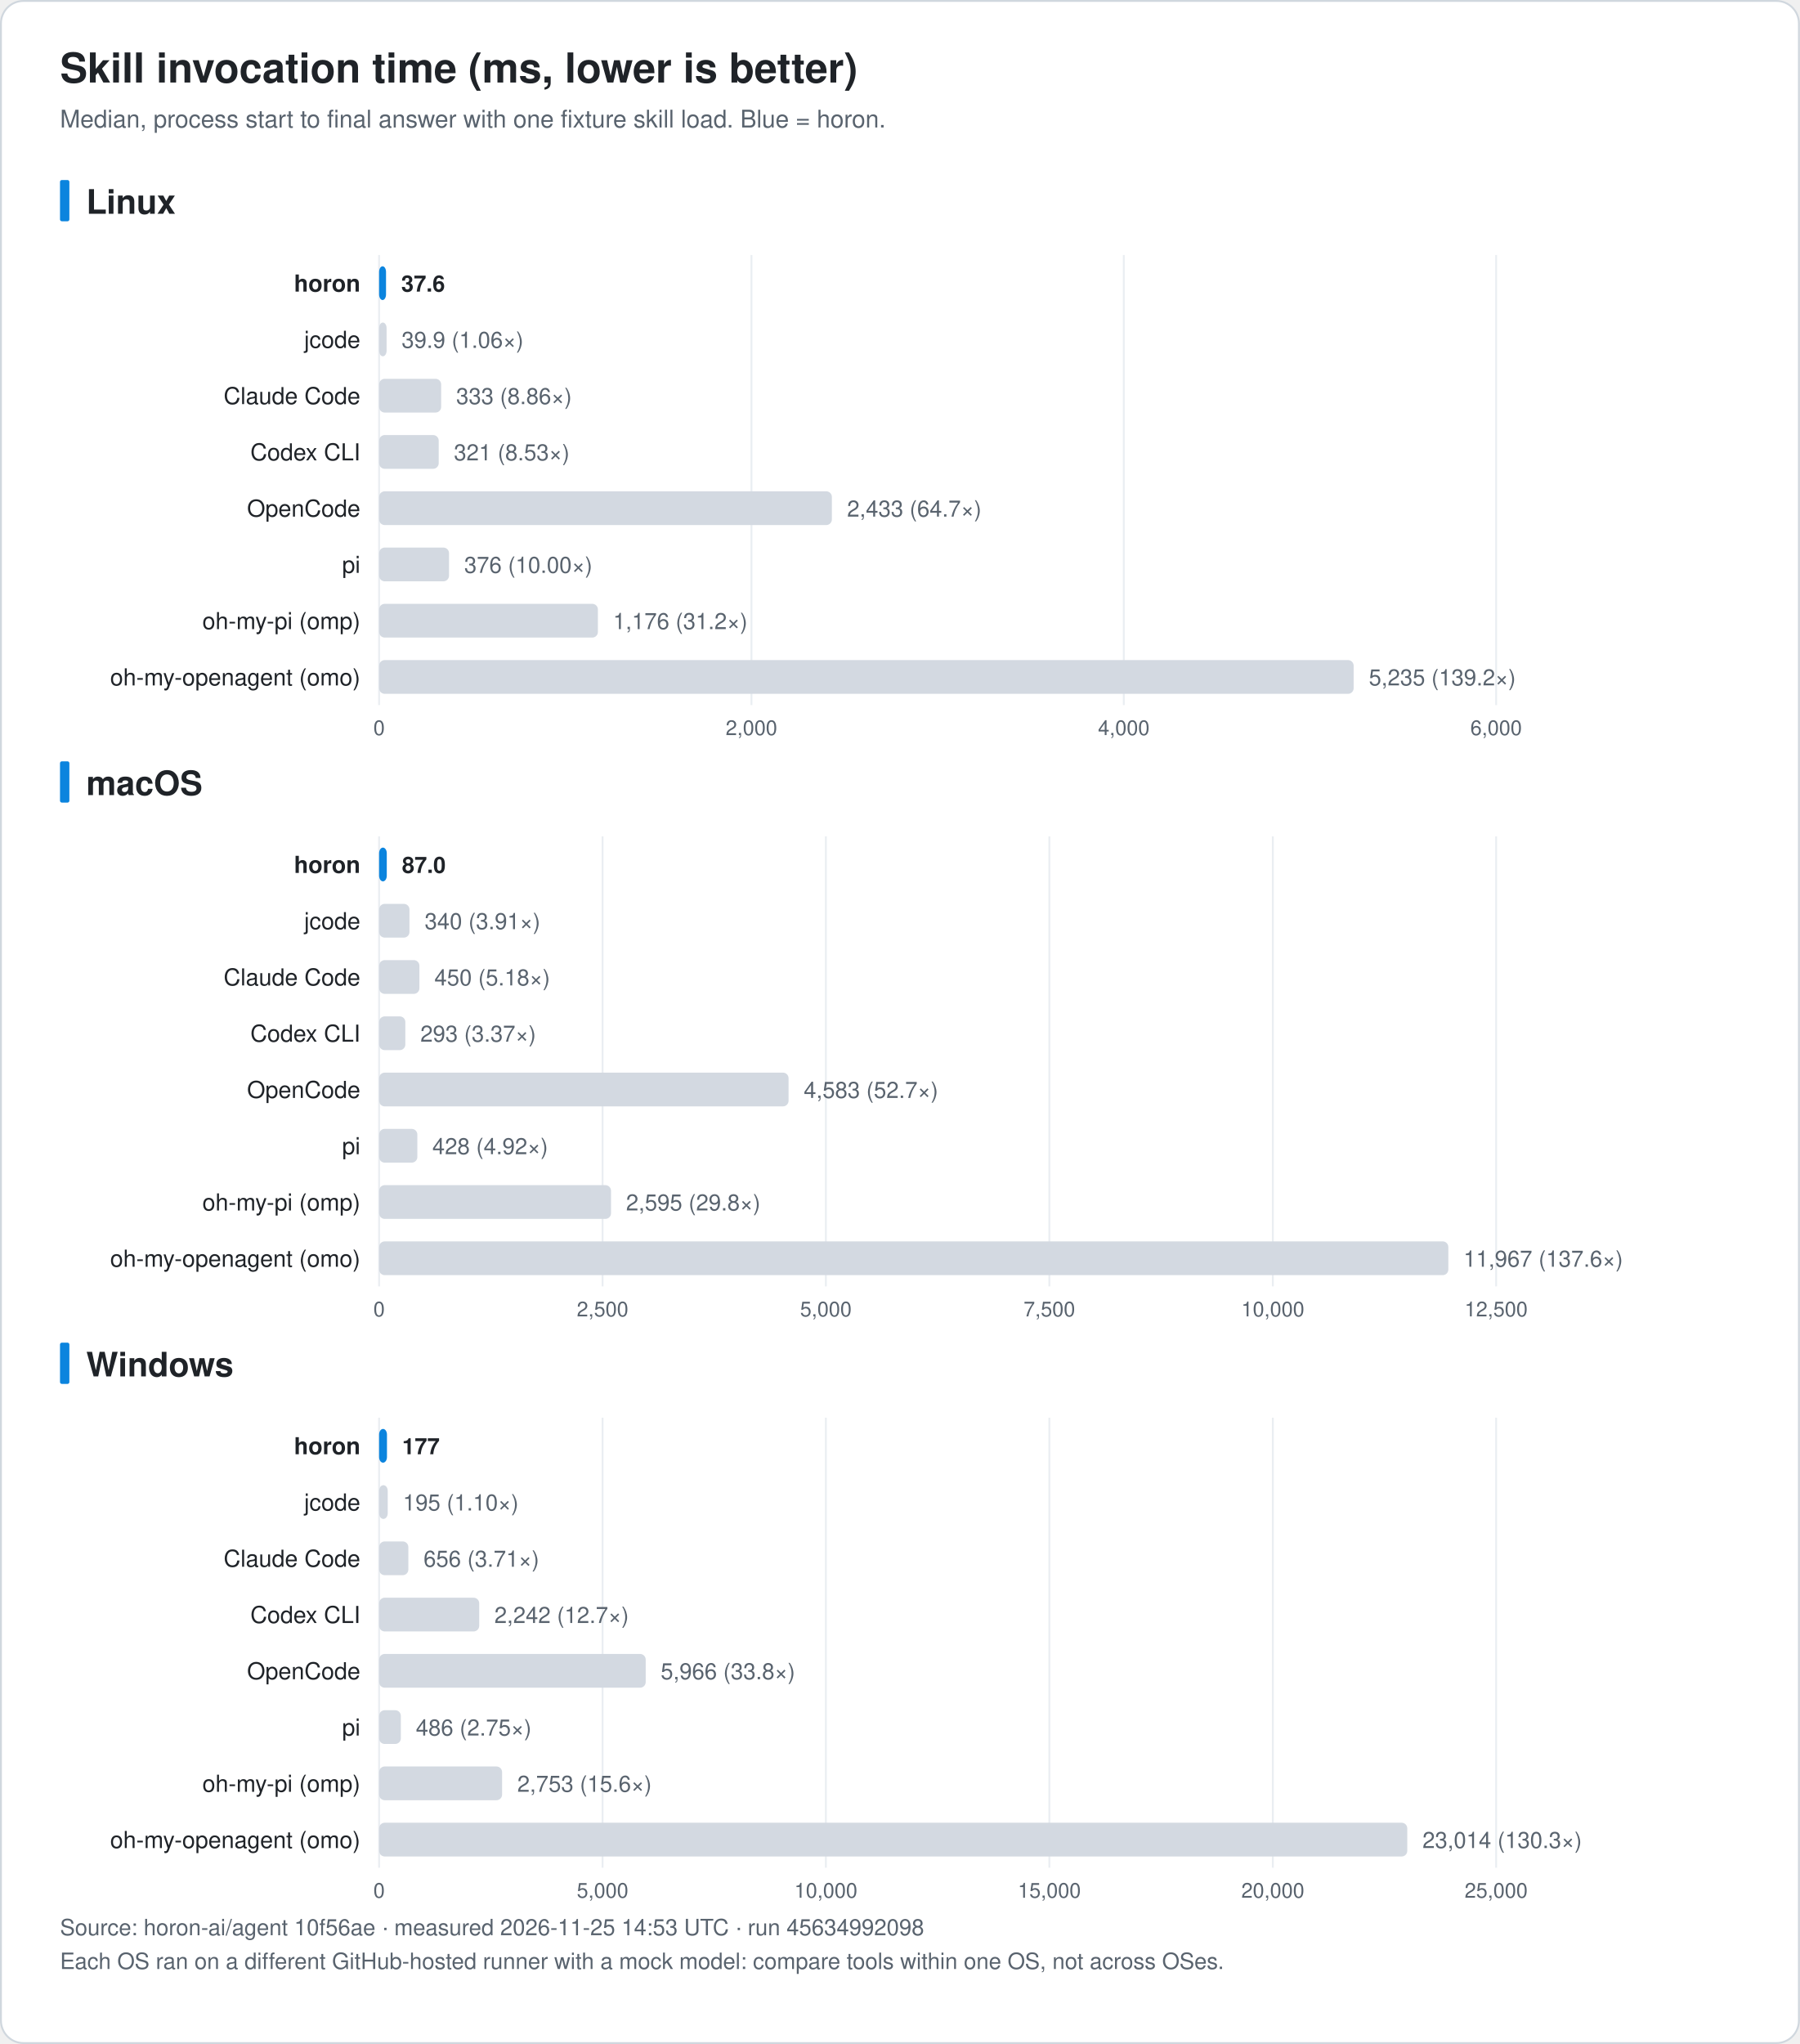
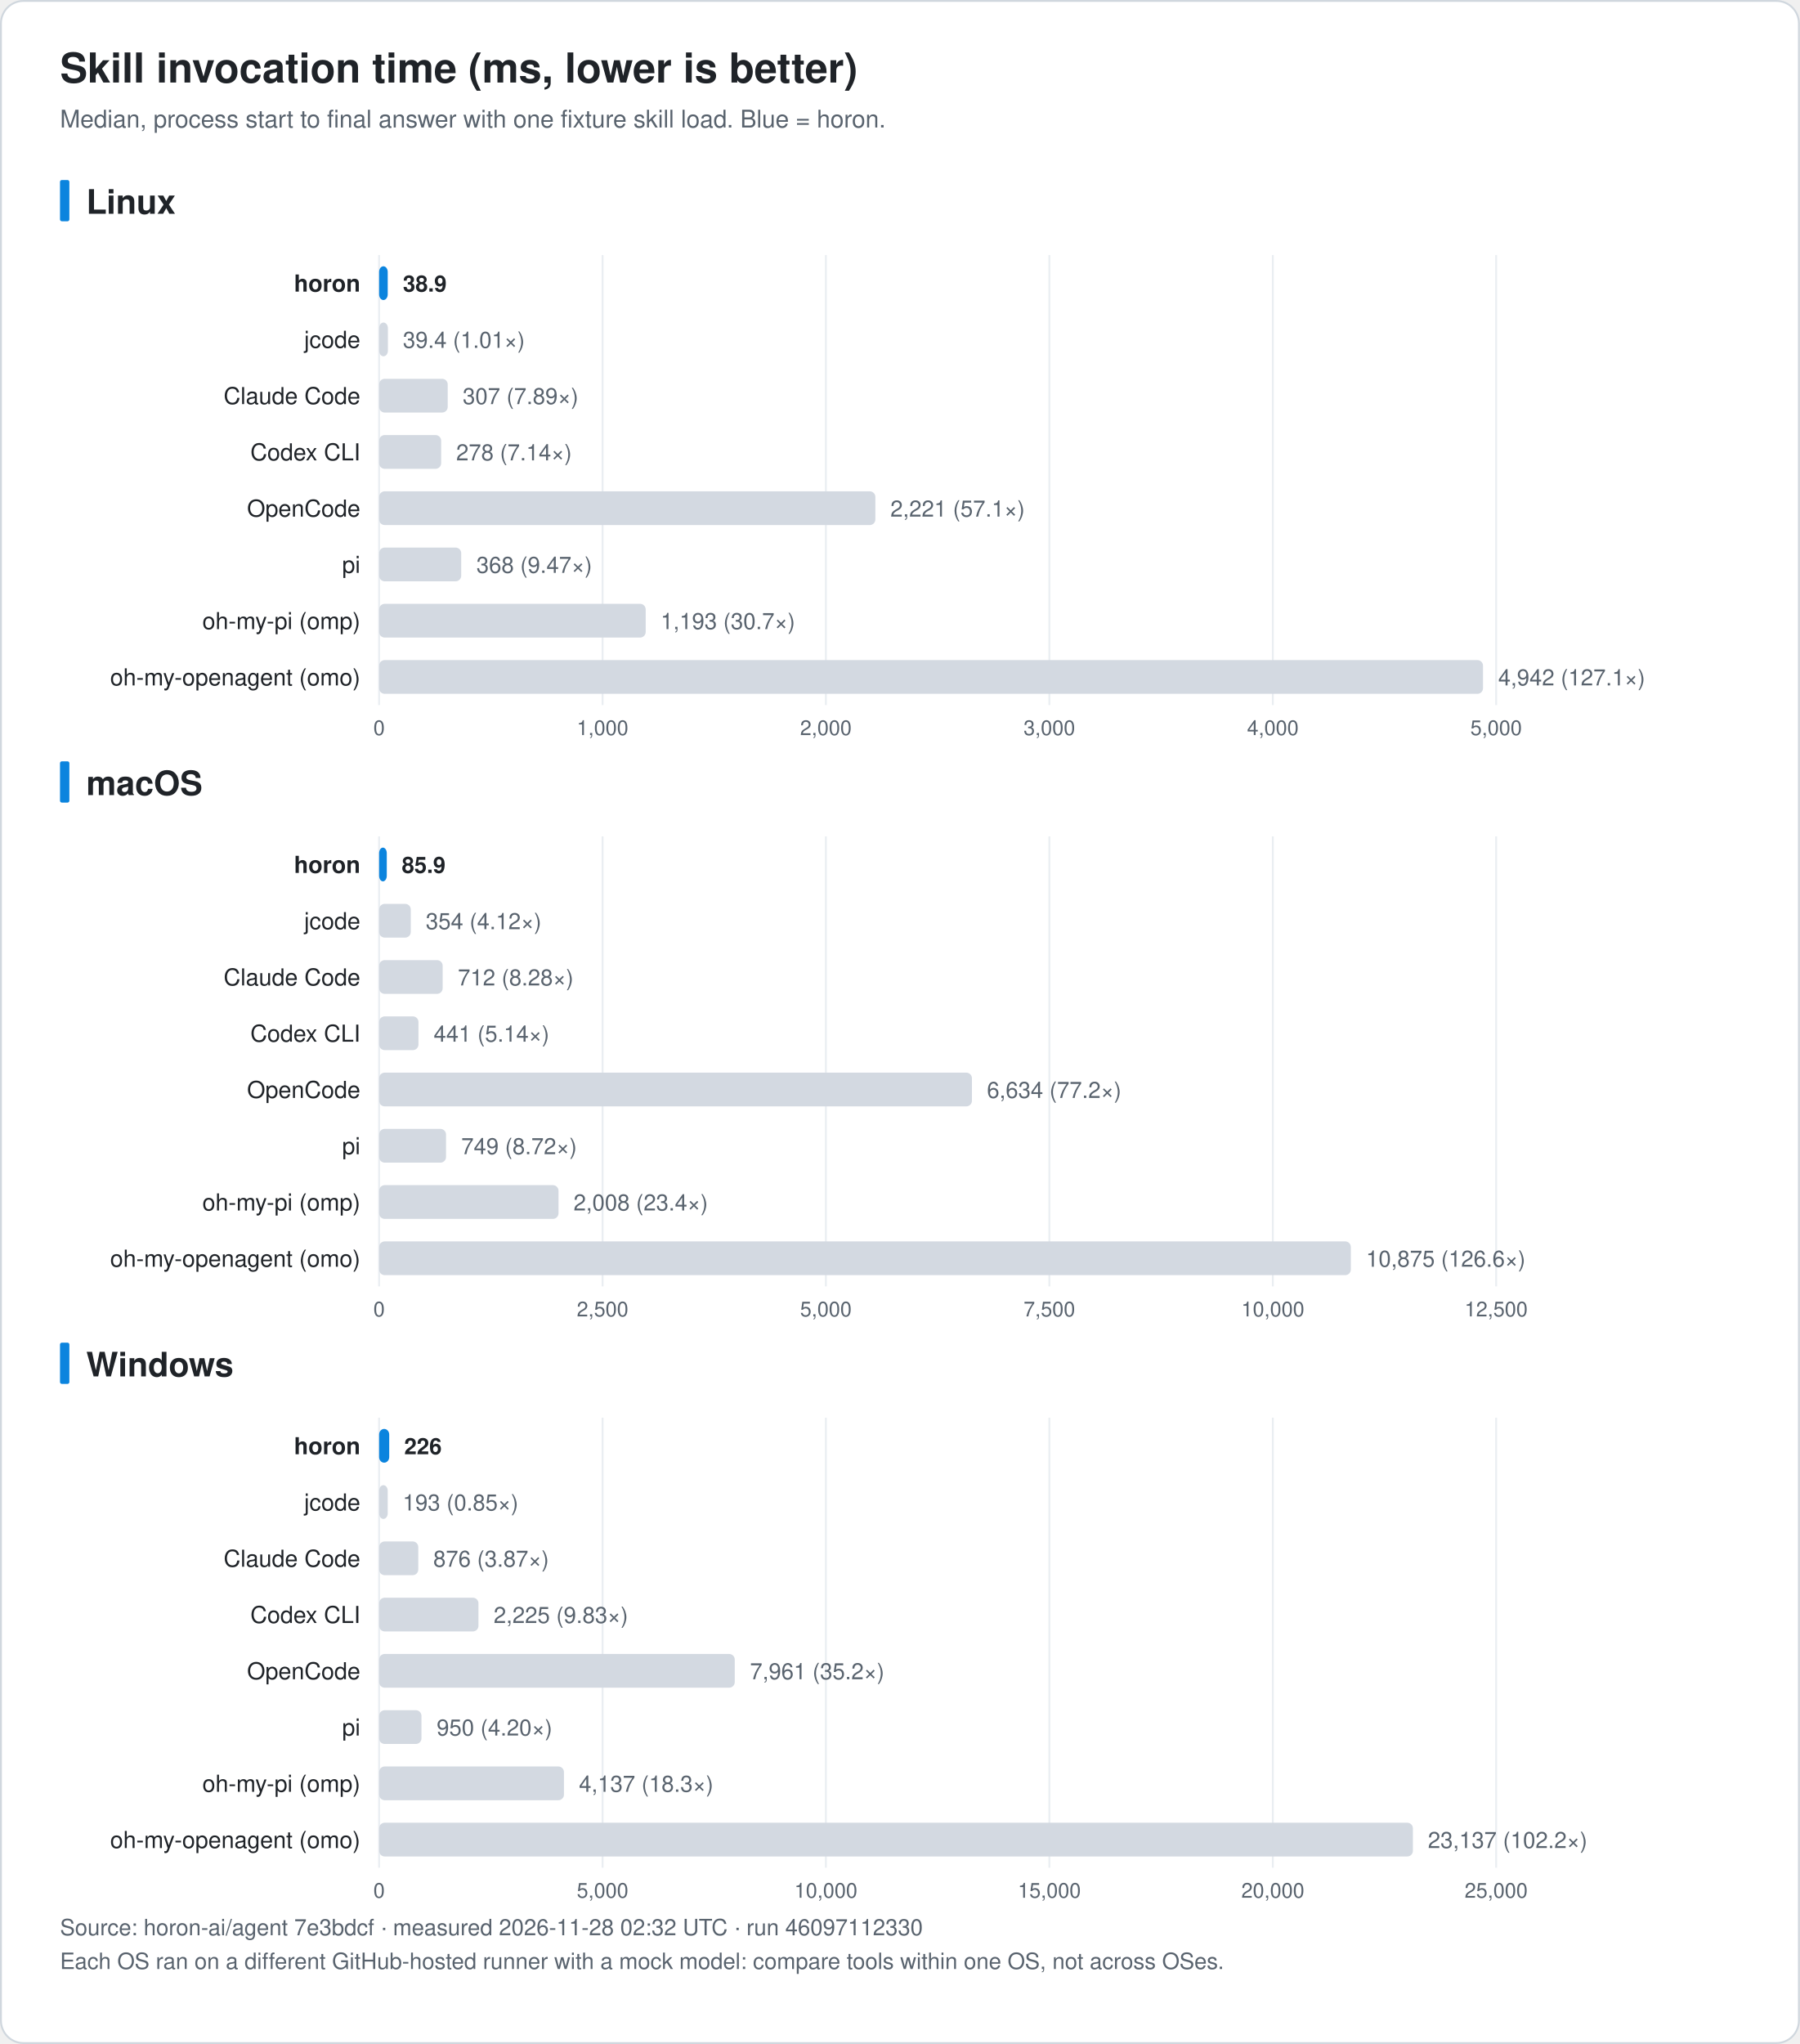
<svg xmlns="http://www.w3.org/2000/svg" width="960" height="1090" viewBox="0 0 960 1090" font-family="-apple-system, BlinkMacSystemFont, 'Segoe UI', 'Noto Sans KR', 'Apple SD Gothic Neo', Helvetica, Arial, sans-serif" role="img">
  <rect x="0.5" y="0.5" width="959" height="1089" rx="12" fill="#ffffff" stroke="#d0d7de" />
  <text x="32.0" y="44.0" font-size="22" fill="#1f2328" text-anchor="start" font-weight="bold">Skill invocation time (ms, lower is better)</text>
  <text x="32.0" y="68.0" font-size="13" fill="#59636e" text-anchor="start" font-weight="normal">Median, process start to final answer with one fixture skill load. Blue = horon.</text>
  <rect x="32" y="96.0" width="5" height="22" rx="1" fill="#0b84de" />
  <text x="46.0" y="114.0" font-size="18" fill="#1f2328" text-anchor="start" font-weight="bold">Linux</text>
  <line x1="202.2" y1="136.0" x2="202.2" y2="376.0" stroke="#eaeef2" />
  <text x="202.2" y="392.0" font-size="11" fill="#59636e" text-anchor="middle" font-weight="normal">0</text>
-   <line x1="400.8" y1="136.0" x2="400.8" y2="376.0" stroke="#eaeef2" />
-   <text x="400.8" y="392.0" font-size="11" fill="#59636e" text-anchor="middle" font-weight="normal">2,000</text>
-   <line x1="599.4" y1="136.0" x2="599.4" y2="376.0" stroke="#eaeef2" />
-   <text x="599.4" y="392.0" font-size="11" fill="#59636e" text-anchor="middle" font-weight="normal">4,000</text>
+   <line x1="321.4" y1="136.0" x2="321.4" y2="376.0" stroke="#eaeef2" />
+   <text x="321.4" y="392.0" font-size="11" fill="#59636e" text-anchor="middle" font-weight="normal">1,000</text>
+   <line x1="440.5" y1="136.0" x2="440.5" y2="376.0" stroke="#eaeef2" />
+   <text x="440.5" y="392.0" font-size="11" fill="#59636e" text-anchor="middle" font-weight="normal">2,000</text>
+   <line x1="559.7" y1="136.0" x2="559.7" y2="376.0" stroke="#eaeef2" />
+   <text x="559.7" y="392.0" font-size="11" fill="#59636e" text-anchor="middle" font-weight="normal">3,000</text>
+   <line x1="678.9" y1="136.0" x2="678.9" y2="376.0" stroke="#eaeef2" />
+   <text x="678.9" y="392.0" font-size="11" fill="#59636e" text-anchor="middle" font-weight="normal">4,000</text>
  <line x1="798.0" y1="136.0" x2="798.0" y2="376.0" stroke="#eaeef2" />
-   <text x="798.0" y="392.0" font-size="11" fill="#59636e" text-anchor="middle" font-weight="normal">6,000</text>
+   <text x="798.0" y="392.0" font-size="11" fill="#59636e" text-anchor="middle" font-weight="normal">5,000</text>
  <text x="192.2" y="155.5" font-size="12.5" fill="#1f2328" text-anchor="end" font-weight="bold">horon</text>
-   <rect x="202.2" y="142.0" width="3.7" height="18" rx="3" fill="#0b84de" />
-   <text x="214.0" y="155.5" font-size="12" fill="#1f2328" text-anchor="start" font-weight="bold">37.6</text>
+   <rect x="202.2" y="142.0" width="4.6" height="18" rx="3" fill="#0b84de" />
+   <text x="214.9" y="155.5" font-size="12" fill="#1f2328" text-anchor="start" font-weight="bold">38.9</text>
  <text x="192.2" y="185.5" font-size="12.5" fill="#1f2328" text-anchor="end" font-weight="normal">jcode</text>
-   <rect x="202.2" y="172.0" width="4.0" height="18" rx="3" fill="#d3d9e1" />
-   <text x="214.2" y="185.5" font-size="12" fill="#59636e" text-anchor="start" font-weight="normal">39.9 (1.06×)</text>
+   <rect x="202.2" y="172.0" width="4.7" height="18" rx="3" fill="#d3d9e1" />
+   <text x="214.9" y="185.5" font-size="12" fill="#59636e" text-anchor="start" font-weight="normal">39.4 (1.01×)</text>
  <text x="192.2" y="215.5" font-size="12.5" fill="#1f2328" text-anchor="end" font-weight="normal">Claude Code</text>
-   <rect x="202.2" y="202.0" width="33.1" height="18" rx="3" fill="#d3d9e1" />
-   <text x="243.3" y="215.5" font-size="12" fill="#59636e" text-anchor="start" font-weight="normal">333 (8.86×)</text>
+   <rect x="202.2" y="202.0" width="36.6" height="18" rx="3" fill="#d3d9e1" />
+   <text x="246.8" y="215.5" font-size="12" fill="#59636e" text-anchor="start" font-weight="normal">307 (7.89×)</text>
  <text x="192.2" y="245.5" font-size="12.5" fill="#1f2328" text-anchor="end" font-weight="normal">Codex CLI</text>
-   <rect x="202.2" y="232.0" width="31.8" height="18" rx="3" fill="#d3d9e1" />
-   <text x="242.1" y="245.5" font-size="12" fill="#59636e" text-anchor="start" font-weight="normal">321 (8.53×)</text>
+   <rect x="202.2" y="232.0" width="33.1" height="18" rx="3" fill="#d3d9e1" />
+   <text x="243.3" y="245.5" font-size="12" fill="#59636e" text-anchor="start" font-weight="normal">278 (7.14×)</text>
  <text x="192.2" y="275.5" font-size="12.5" fill="#1f2328" text-anchor="end" font-weight="normal">OpenCode</text>
-   <rect x="202.2" y="262.0" width="241.5" height="18" rx="3" fill="#d3d9e1" />
-   <text x="451.8" y="275.5" font-size="12" fill="#59636e" text-anchor="start" font-weight="normal">2,433 (64.7×)</text>
+   <rect x="202.2" y="262.0" width="264.7" height="18" rx="3" fill="#d3d9e1" />
+   <text x="474.9" y="275.5" font-size="12" fill="#59636e" text-anchor="start" font-weight="normal">2,221 (57.1×)</text>
  <text x="192.2" y="305.5" font-size="12.5" fill="#1f2328" text-anchor="end" font-weight="normal">pi</text>
-   <rect x="202.2" y="292.0" width="37.3" height="18" rx="3" fill="#d3d9e1" />
-   <text x="247.6" y="305.5" font-size="12" fill="#59636e" text-anchor="start" font-weight="normal">376 (10.00×)</text>
+   <rect x="202.2" y="292.0" width="43.8" height="18" rx="3" fill="#d3d9e1" />
+   <text x="254.1" y="305.5" font-size="12" fill="#59636e" text-anchor="start" font-weight="normal">368 (9.47×)</text>
  <text x="192.2" y="335.5" font-size="12.5" fill="#1f2328" text-anchor="end" font-weight="normal">oh-my-pi (omp)</text>
-   <rect x="202.2" y="322.0" width="116.7" height="18" rx="3" fill="#d3d9e1" />
-   <text x="327.0" y="335.5" font-size="12" fill="#59636e" text-anchor="start" font-weight="normal">1,176 (31.2×)</text>
+   <rect x="202.2" y="322.0" width="142.2" height="18" rx="3" fill="#d3d9e1" />
+   <text x="352.4" y="335.5" font-size="12" fill="#59636e" text-anchor="start" font-weight="normal">1,193 (30.7×)</text>
  <text x="192.2" y="365.5" font-size="12.5" fill="#1f2328" text-anchor="end" font-weight="normal">oh-my-openagent (omo)</text>
-   <rect x="202.2" y="352.0" width="519.8" height="18" rx="3" fill="#d3d9e1" />
-   <text x="730.1" y="365.5" font-size="12" fill="#59636e" text-anchor="start" font-weight="normal">5,235 (139.2×)</text>
+   <rect x="202.2" y="352.0" width="588.8" height="18" rx="3" fill="#d3d9e1" />
+   <text x="799.1" y="365.5" font-size="12" fill="#59636e" text-anchor="start" font-weight="normal">4,942 (127.1×)</text>
  <rect x="32" y="406.0" width="5" height="22" rx="1" fill="#0b84de" />
  <text x="46.0" y="424.0" font-size="18" fill="#1f2328" text-anchor="start" font-weight="bold">macOS</text>
  <line x1="202.2" y1="446.0" x2="202.2" y2="686.0" stroke="#eaeef2" />
  <text x="202.2" y="702.0" font-size="11" fill="#59636e" text-anchor="middle" font-weight="normal">0</text>
  <line x1="321.4" y1="446.0" x2="321.4" y2="686.0" stroke="#eaeef2" />
  <text x="321.4" y="702.0" font-size="11" fill="#59636e" text-anchor="middle" font-weight="normal">2,500</text>
  <line x1="440.5" y1="446.0" x2="440.5" y2="686.0" stroke="#eaeef2" />
  <text x="440.5" y="702.0" font-size="11" fill="#59636e" text-anchor="middle" font-weight="normal">5,000</text>
  <line x1="559.7" y1="446.0" x2="559.7" y2="686.0" stroke="#eaeef2" />
  <text x="559.7" y="702.0" font-size="11" fill="#59636e" text-anchor="middle" font-weight="normal">7,500</text>
  <line x1="678.9" y1="446.0" x2="678.9" y2="686.0" stroke="#eaeef2" />
  <text x="678.9" y="702.0" font-size="11" fill="#59636e" text-anchor="middle" font-weight="normal">10,000</text>
  <line x1="798.0" y1="446.0" x2="798.0" y2="686.0" stroke="#eaeef2" />
  <text x="798.0" y="702.0" font-size="11" fill="#59636e" text-anchor="middle" font-weight="normal">12,500</text>
  <text x="192.2" y="465.5" font-size="12.5" fill="#1f2328" text-anchor="end" font-weight="bold">horon</text>
  <rect x="202.2" y="452.0" width="4.1" height="18" rx="3" fill="#0b84de" />
-   <text x="214.4" y="465.5" font-size="12" fill="#1f2328" text-anchor="start" font-weight="bold">87.0</text>
+   <text x="214.3" y="465.5" font-size="12" fill="#1f2328" text-anchor="start" font-weight="bold">85.9</text>
  <text x="192.2" y="495.5" font-size="12.5" fill="#1f2328" text-anchor="end" font-weight="normal">jcode</text>
-   <rect x="202.2" y="482.0" width="16.2" height="18" rx="3" fill="#d3d9e1" />
-   <text x="226.5" y="495.5" font-size="12" fill="#59636e" text-anchor="start" font-weight="normal">340 (3.91×)</text>
+   <rect x="202.2" y="482.0" width="16.9" height="18" rx="3" fill="#d3d9e1" />
+   <text x="227.1" y="495.5" font-size="12" fill="#59636e" text-anchor="start" font-weight="normal">354 (4.12×)</text>
  <text x="192.2" y="525.5" font-size="12.5" fill="#1f2328" text-anchor="end" font-weight="normal">Claude Code</text>
-   <rect x="202.2" y="512.0" width="21.5" height="18" rx="3" fill="#d3d9e1" />
-   <text x="231.7" y="525.5" font-size="12" fill="#59636e" text-anchor="start" font-weight="normal">450 (5.18×)</text>
+   <rect x="202.2" y="512.0" width="33.9" height="18" rx="3" fill="#d3d9e1" />
+   <text x="244.2" y="525.5" font-size="12" fill="#59636e" text-anchor="start" font-weight="normal">712 (8.28×)</text>
  <text x="192.2" y="555.5" font-size="12.5" fill="#1f2328" text-anchor="end" font-weight="normal">Codex CLI</text>
-   <rect x="202.2" y="542.0" width="14.0" height="18" rx="3" fill="#d3d9e1" />
-   <text x="224.2" y="555.5" font-size="12" fill="#59636e" text-anchor="start" font-weight="normal">293 (3.37×)</text>
+   <rect x="202.2" y="542.0" width="21.0" height="18" rx="3" fill="#d3d9e1" />
+   <text x="231.3" y="555.5" font-size="12" fill="#59636e" text-anchor="start" font-weight="normal">441 (5.14×)</text>
  <text x="192.2" y="585.5" font-size="12.5" fill="#1f2328" text-anchor="end" font-weight="normal">OpenCode</text>
-   <rect x="202.2" y="572.0" width="218.4" height="18" rx="3" fill="#d3d9e1" />
-   <text x="428.7" y="585.5" font-size="12" fill="#59636e" text-anchor="start" font-weight="normal">4,583 (52.7×)</text>
+   <rect x="202.2" y="572.0" width="316.2" height="18" rx="3" fill="#d3d9e1" />
+   <text x="526.4" y="585.5" font-size="12" fill="#59636e" text-anchor="start" font-weight="normal">6,634 (77.2×)</text>
  <text x="192.2" y="615.5" font-size="12.5" fill="#1f2328" text-anchor="end" font-weight="normal">pi</text>
-   <rect x="202.2" y="602.0" width="20.4" height="18" rx="3" fill="#d3d9e1" />
-   <text x="230.6" y="615.5" font-size="12" fill="#59636e" text-anchor="start" font-weight="normal">428 (4.92×)</text>
+   <rect x="202.2" y="602.0" width="35.7" height="18" rx="3" fill="#d3d9e1" />
+   <text x="246.0" y="615.5" font-size="12" fill="#59636e" text-anchor="start" font-weight="normal">749 (8.72×)</text>
  <text x="192.2" y="645.5" font-size="12.5" fill="#1f2328" text-anchor="end" font-weight="normal">oh-my-pi (omp)</text>
-   <rect x="202.2" y="632.0" width="123.7" height="18" rx="3" fill="#d3d9e1" />
-   <text x="333.9" y="645.5" font-size="12" fill="#59636e" text-anchor="start" font-weight="normal">2,595 (29.8×)</text>
+   <rect x="202.2" y="632.0" width="95.7" height="18" rx="3" fill="#d3d9e1" />
+   <text x="305.9" y="645.5" font-size="12" fill="#59636e" text-anchor="start" font-weight="normal">2,008 (23.4×)</text>
  <text x="192.2" y="675.5" font-size="12.5" fill="#1f2328" text-anchor="end" font-weight="normal">oh-my-openagent (omo)</text>
-   <rect x="202.2" y="662.0" width="570.3" height="18" rx="3" fill="#d3d9e1" />
-   <text x="780.6" y="675.5" font-size="12" fill="#59636e" text-anchor="start" font-weight="normal">11,967 (137.6×)</text>
+   <rect x="202.2" y="662.0" width="518.3" height="18" rx="3" fill="#d3d9e1" />
+   <text x="728.6" y="675.5" font-size="12" fill="#59636e" text-anchor="start" font-weight="normal">10,875 (126.6×)</text>
  <rect x="32" y="716.0" width="5" height="22" rx="1" fill="#0b84de" />
  <text x="46.0" y="734.0" font-size="18" fill="#1f2328" text-anchor="start" font-weight="bold">Windows</text>
  <line x1="202.2" y1="756.0" x2="202.2" y2="996.0" stroke="#eaeef2" />
  <text x="202.2" y="1012.0" font-size="11" fill="#59636e" text-anchor="middle" font-weight="normal">0</text>
  <line x1="321.4" y1="756.0" x2="321.4" y2="996.0" stroke="#eaeef2" />
  <text x="321.4" y="1012.0" font-size="11" fill="#59636e" text-anchor="middle" font-weight="normal">5,000</text>
  <line x1="440.5" y1="756.0" x2="440.5" y2="996.0" stroke="#eaeef2" />
  <text x="440.5" y="1012.0" font-size="11" fill="#59636e" text-anchor="middle" font-weight="normal">10,000</text>
  <line x1="559.7" y1="756.0" x2="559.7" y2="996.0" stroke="#eaeef2" />
  <text x="559.7" y="1012.0" font-size="11" fill="#59636e" text-anchor="middle" font-weight="normal">15,000</text>
  <line x1="678.9" y1="756.0" x2="678.9" y2="996.0" stroke="#eaeef2" />
  <text x="678.9" y="1012.0" font-size="11" fill="#59636e" text-anchor="middle" font-weight="normal">20,000</text>
  <line x1="798.0" y1="756.0" x2="798.0" y2="996.0" stroke="#eaeef2" />
  <text x="798.0" y="1012.0" font-size="11" fill="#59636e" text-anchor="middle" font-weight="normal">25,000</text>
  <text x="192.2" y="775.5" font-size="12.5" fill="#1f2328" text-anchor="end" font-weight="bold">horon</text>
-   <rect x="202.2" y="762.0" width="4.2" height="18" rx="3" fill="#0b84de" />
-   <text x="214.5" y="775.5" font-size="12" fill="#1f2328" text-anchor="start" font-weight="bold">177</text>
+   <rect x="202.2" y="762.0" width="5.4" height="18" rx="3" fill="#0b84de" />
+   <text x="215.6" y="775.5" font-size="12" fill="#1f2328" text-anchor="start" font-weight="bold">226</text>
  <text x="192.2" y="805.5" font-size="12.5" fill="#1f2328" text-anchor="end" font-weight="normal">jcode</text>
  <rect x="202.2" y="792.0" width="4.6" height="18" rx="3" fill="#d3d9e1" />
-   <text x="214.9" y="805.5" font-size="12" fill="#59636e" text-anchor="start" font-weight="normal">195 (1.10×)</text>
+   <text x="214.8" y="805.5" font-size="12" fill="#59636e" text-anchor="start" font-weight="normal">193 (0.85×)</text>
  <text x="192.2" y="835.5" font-size="12.5" fill="#1f2328" text-anchor="end" font-weight="normal">Claude Code</text>
-   <rect x="202.2" y="822.0" width="15.6" height="18" rx="3" fill="#d3d9e1" />
-   <text x="225.9" y="835.5" font-size="12" fill="#59636e" text-anchor="start" font-weight="normal">656 (3.71×)</text>
+   <rect x="202.2" y="822.0" width="20.9" height="18" rx="3" fill="#d3d9e1" />
+   <text x="231.1" y="835.5" font-size="12" fill="#59636e" text-anchor="start" font-weight="normal">876 (3.87×)</text>
  <text x="192.2" y="865.5" font-size="12.5" fill="#1f2328" text-anchor="end" font-weight="normal">Codex CLI</text>
-   <rect x="202.2" y="852.0" width="53.4" height="18" rx="3" fill="#d3d9e1" />
-   <text x="263.7" y="865.5" font-size="12" fill="#59636e" text-anchor="start" font-weight="normal">2,242 (12.7×)</text>
+   <rect x="202.2" y="852.0" width="53.0" height="18" rx="3" fill="#d3d9e1" />
+   <text x="263.3" y="865.5" font-size="12" fill="#59636e" text-anchor="start" font-weight="normal">2,225 (9.83×)</text>
  <text x="192.2" y="895.5" font-size="12.5" fill="#1f2328" text-anchor="end" font-weight="normal">OpenCode</text>
-   <rect x="202.2" y="882.0" width="142.2" height="18" rx="3" fill="#d3d9e1" />
-   <text x="352.4" y="895.5" font-size="12" fill="#59636e" text-anchor="start" font-weight="normal">5,966 (33.8×)</text>
+   <rect x="202.2" y="882.0" width="189.7" height="18" rx="3" fill="#d3d9e1" />
+   <text x="400.0" y="895.5" font-size="12" fill="#59636e" text-anchor="start" font-weight="normal">7,961 (35.2×)</text>
  <text x="192.2" y="925.5" font-size="12.5" fill="#1f2328" text-anchor="end" font-weight="normal">pi</text>
-   <rect x="202.2" y="912.0" width="11.6" height="18" rx="3" fill="#d3d9e1" />
-   <text x="221.8" y="925.5" font-size="12" fill="#59636e" text-anchor="start" font-weight="normal">486 (2.75×)</text>
+   <rect x="202.2" y="912.0" width="22.6" height="18" rx="3" fill="#d3d9e1" />
+   <text x="232.9" y="925.5" font-size="12" fill="#59636e" text-anchor="start" font-weight="normal">950 (4.20×)</text>
  <text x="192.2" y="955.5" font-size="12.5" fill="#1f2328" text-anchor="end" font-weight="normal">oh-my-pi (omp)</text>
-   <rect x="202.2" y="942.0" width="65.6" height="18" rx="3" fill="#d3d9e1" />
-   <text x="275.9" y="955.5" font-size="12" fill="#59636e" text-anchor="start" font-weight="normal">2,753 (15.6×)</text>
+   <rect x="202.2" y="942.0" width="98.6" height="18" rx="3" fill="#d3d9e1" />
+   <text x="308.8" y="955.5" font-size="12" fill="#59636e" text-anchor="start" font-weight="normal">4,137 (18.3×)</text>
  <text x="192.2" y="985.5" font-size="12.5" fill="#1f2328" text-anchor="end" font-weight="normal">oh-my-openagent (omo)</text>
-   <rect x="202.2" y="972.0" width="548.4" height="18" rx="3" fill="#d3d9e1" />
-   <text x="758.7" y="985.5" font-size="12" fill="#59636e" text-anchor="start" font-weight="normal">23,014 (130.3×)</text>
-   <text x="32.0" y="1032.0" font-size="12" fill="#59636e" text-anchor="start" font-weight="normal">Source: horon-ai/agent 10f56ae · measured 2026-11-25 14:53 UTC · run 45634992098</text>
+   <rect x="202.2" y="972.0" width="551.4" height="18" rx="3" fill="#d3d9e1" />
+   <text x="761.6" y="985.5" font-size="12" fill="#59636e" text-anchor="start" font-weight="normal">23,137 (102.2×)</text>
+   <text x="32.0" y="1032.0" font-size="12" fill="#59636e" text-anchor="start" font-weight="normal">Source: horon-ai/agent 7e3bdcf · measured 2026-11-28 02:32 UTC · run 46097112330</text>
  <text x="32.0" y="1050.0" font-size="12" fill="#59636e" text-anchor="start" font-weight="normal">Each OS ran on a different GitHub-hosted runner with a mock model: compare tools within one OS, not across OSes.</text>
</svg>
